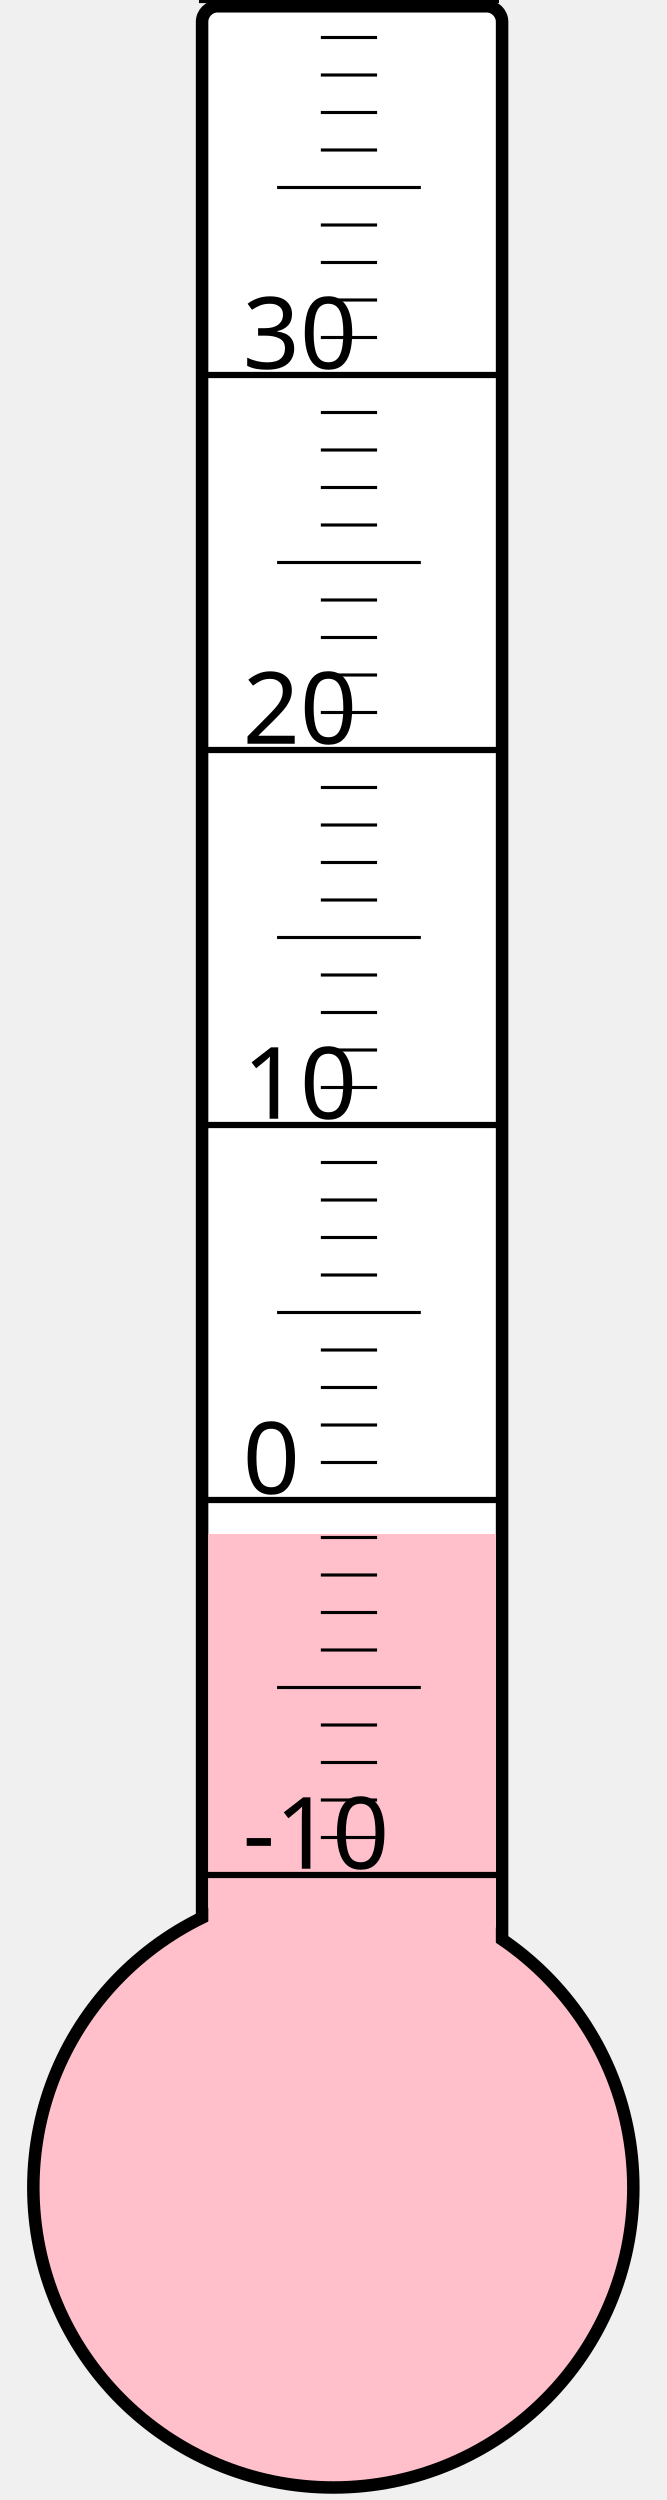
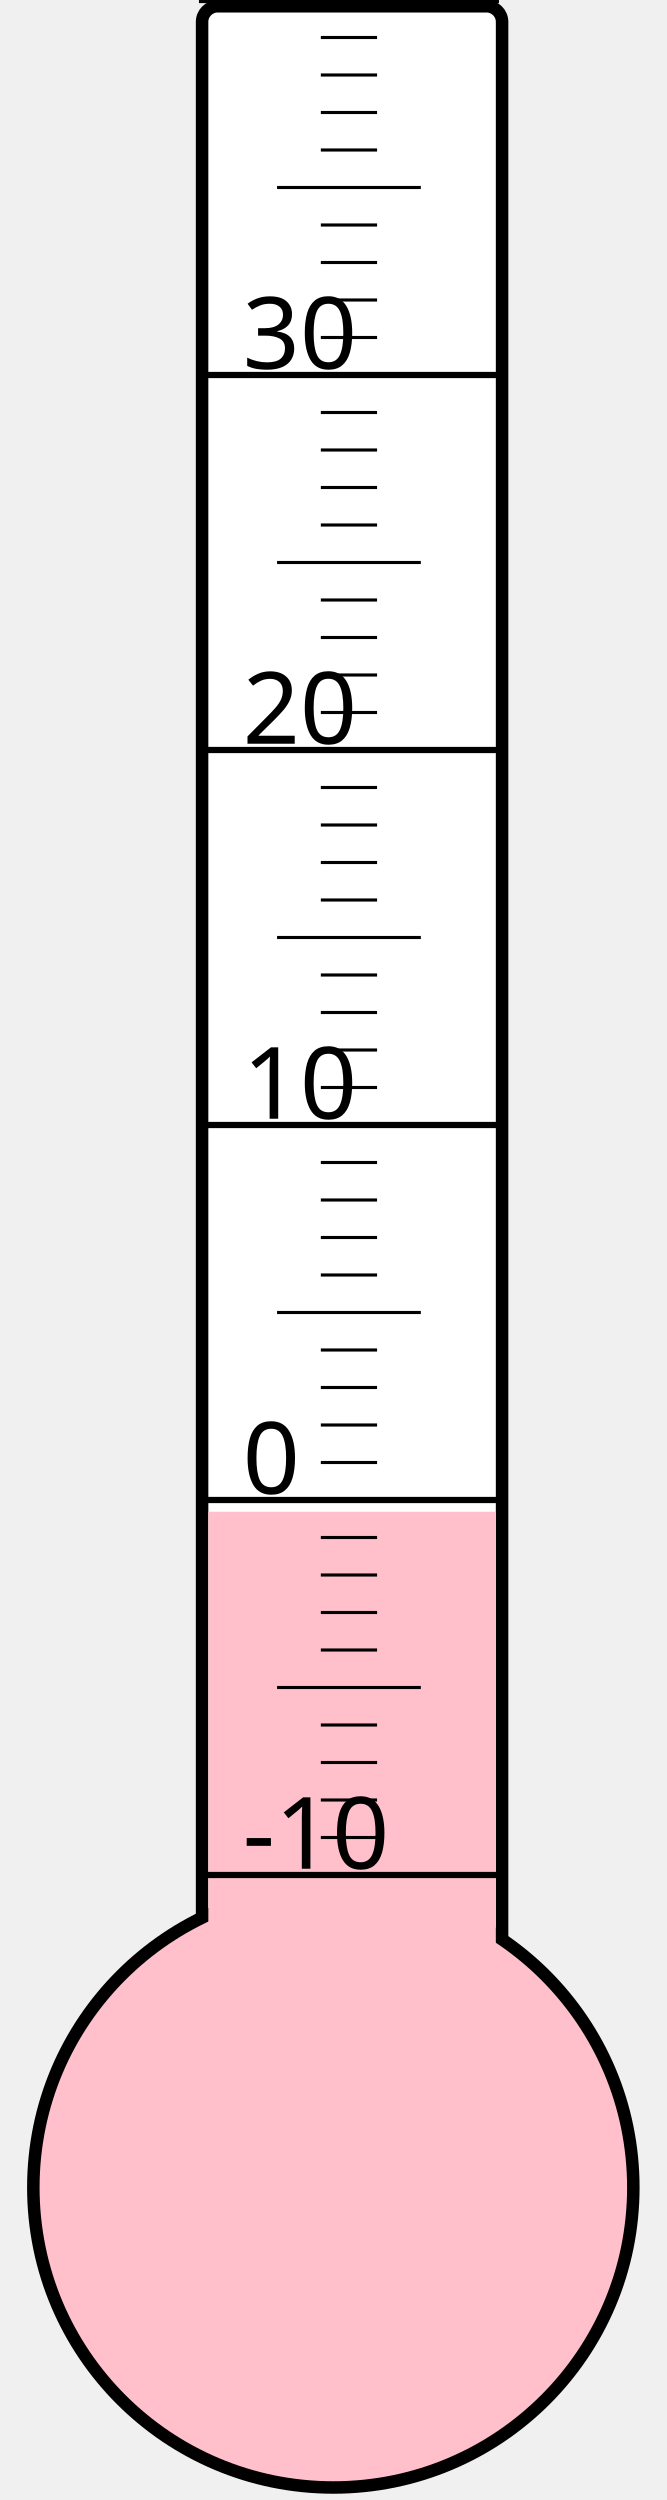
<svg xmlns="http://www.w3.org/2000/svg" width="40px" height="150px" viewBox="0 0 200 800">
  <rect width="200" height="800" x="0" y="0" style="fill: #ffffeb; fill-opacity: 0;" />
  <rect width="96" height="680" x="58" y="2" rx="5" ry="5" style="fill: white; fill-opacity: 1; stroke: black; stroke-width: 4;" />
  <circle cx="100" cy="700" r="96" style="fill: pink; stroke: black; stroke-width: 4;" />
-   <rect width="92" height="209.125" x="60" y="490.875" style="fill: pink; fill-opacity: 1; stroke-width: 0;" />
+   <rect width="92" height="216.25" x="60" y="483.75" style="fill: pink; fill-opacity: 1; stroke-width: 0;" />
  <text x="71" y="598" style="font-family: sans-serif; font-size: 24pt;">-10</text>
  <text x="71" y="478" style="font-family: sans-serif; font-size: 24pt;">0</text>
  <text x="71" y="358" style="font-family: sans-serif; font-size: 24pt;">10</text>
  <text x="71" y="238" style="font-family: sans-serif; font-size: 24pt;">20</text>
  <text x="71" y="118" style="font-family: sans-serif; font-size: 24pt;">30</text>
  <g style="stroke: black;">
    <line x1="57" y1="600" x2="153" y2="600" style="stroke-width: 2;" />
    <line x1="96" y1="588" x2="114" y2="588" style="stroke-width: 1;" />
    <line x1="96" y1="576" x2="114" y2="576" style="stroke-width: 1;" />
    <line x1="96" y1="564" x2="114" y2="564" style="stroke-width: 1;" />
    <line x1="96" y1="552" x2="114" y2="552" style="stroke-width: 1;" />
    <line x1="82" y1="540" x2="128" y2="540" style="stroke-width: 1;" />
    <line x1="96" y1="528" x2="114" y2="528" style="stroke-width: 1;" />
    <line x1="96" y1="516" x2="114" y2="516" style="stroke-width: 1;" />
    <line x1="96" y1="504" x2="114" y2="504" style="stroke-width: 1;" />
    <line x1="96" y1="492" x2="114" y2="492" style="stroke-width: 1;" />
    <line x1="57" y1="480" x2="153" y2="480" style="stroke-width: 2;" />
    <line x1="96" y1="468" x2="114" y2="468" style="stroke-width: 1;" />
    <line x1="96" y1="456" x2="114" y2="456" style="stroke-width: 1;" />
    <line x1="96" y1="444" x2="114" y2="444" style="stroke-width: 1;" />
    <line x1="96" y1="432" x2="114" y2="432" style="stroke-width: 1;" />
    <line x1="82" y1="420" x2="128" y2="420" style="stroke-width: 1;" />
    <line x1="96" y1="408" x2="114" y2="408" style="stroke-width: 1;" />
    <line x1="96" y1="396" x2="114" y2="396" style="stroke-width: 1;" />
    <line x1="96" y1="384" x2="114" y2="384" style="stroke-width: 1;" />
    <line x1="96" y1="372" x2="114" y2="372" style="stroke-width: 1;" />
    <line x1="57" y1="360" x2="153" y2="360" style="stroke-width: 2;" />
    <line x1="96" y1="348" x2="114" y2="348" style="stroke-width: 1;" />
    <line x1="96" y1="336" x2="114" y2="336" style="stroke-width: 1;" />
    <line x1="96" y1="324" x2="114" y2="324" style="stroke-width: 1;" />
    <line x1="96" y1="312" x2="114" y2="312" style="stroke-width: 1;" />
    <line x1="82" y1="300" x2="128" y2="300" style="stroke-width: 1;" />
    <line x1="96" y1="288" x2="114" y2="288" style="stroke-width: 1;" />
    <line x1="96" y1="276" x2="114" y2="276" style="stroke-width: 1;" />
    <line x1="96" y1="264" x2="114" y2="264" style="stroke-width: 1;" />
    <line x1="96" y1="252" x2="114" y2="252" style="stroke-width: 1;" />
    <line x1="57" y1="240" x2="153" y2="240" style="stroke-width: 2;" />
    <line x1="96" y1="228" x2="114" y2="228" style="stroke-width: 1;" />
    <line x1="96" y1="216" x2="114" y2="216" style="stroke-width: 1;" />
    <line x1="96" y1="204" x2="114" y2="204" style="stroke-width: 1;" />
    <line x1="96" y1="192" x2="114" y2="192" style="stroke-width: 1;" />
    <line x1="82" y1="180" x2="128" y2="180" style="stroke-width: 1;" />
    <line x1="96" y1="168" x2="114" y2="168" style="stroke-width: 1;" />
    <line x1="96" y1="156" x2="114" y2="156" style="stroke-width: 1;" />
    <line x1="96" y1="144" x2="114" y2="144" style="stroke-width: 1;" />
    <line x1="96" y1="132" x2="114" y2="132" style="stroke-width: 1;" />
    <line x1="57" y1="120" x2="153" y2="120" style="stroke-width: 2;" />
    <line x1="96" y1="108" x2="114" y2="108" style="stroke-width: 1;" />
    <line x1="96" y1="96" x2="114" y2="96" style="stroke-width: 1;" />
    <line x1="96" y1="84" x2="114" y2="84" style="stroke-width: 1;" />
    <line x1="96" y1="72" x2="114" y2="72" style="stroke-width: 1;" />
    <line x1="82" y1="60" x2="128" y2="60" style="stroke-width: 1;" />
    <line x1="96" y1="48" x2="114" y2="48" style="stroke-width: 1;" />
    <line x1="96" y1="36" x2="114" y2="36" style="stroke-width: 1;" />
    <line x1="96" y1="24" x2="114" y2="24" style="stroke-width: 1;" />
    <line x1="96" y1="12" x2="114" y2="12" style="stroke-width: 1;" />
    <line x1="57" y1="0" x2="153" y2="0" style="stroke-width: 2;" />
  </g>
</svg>
